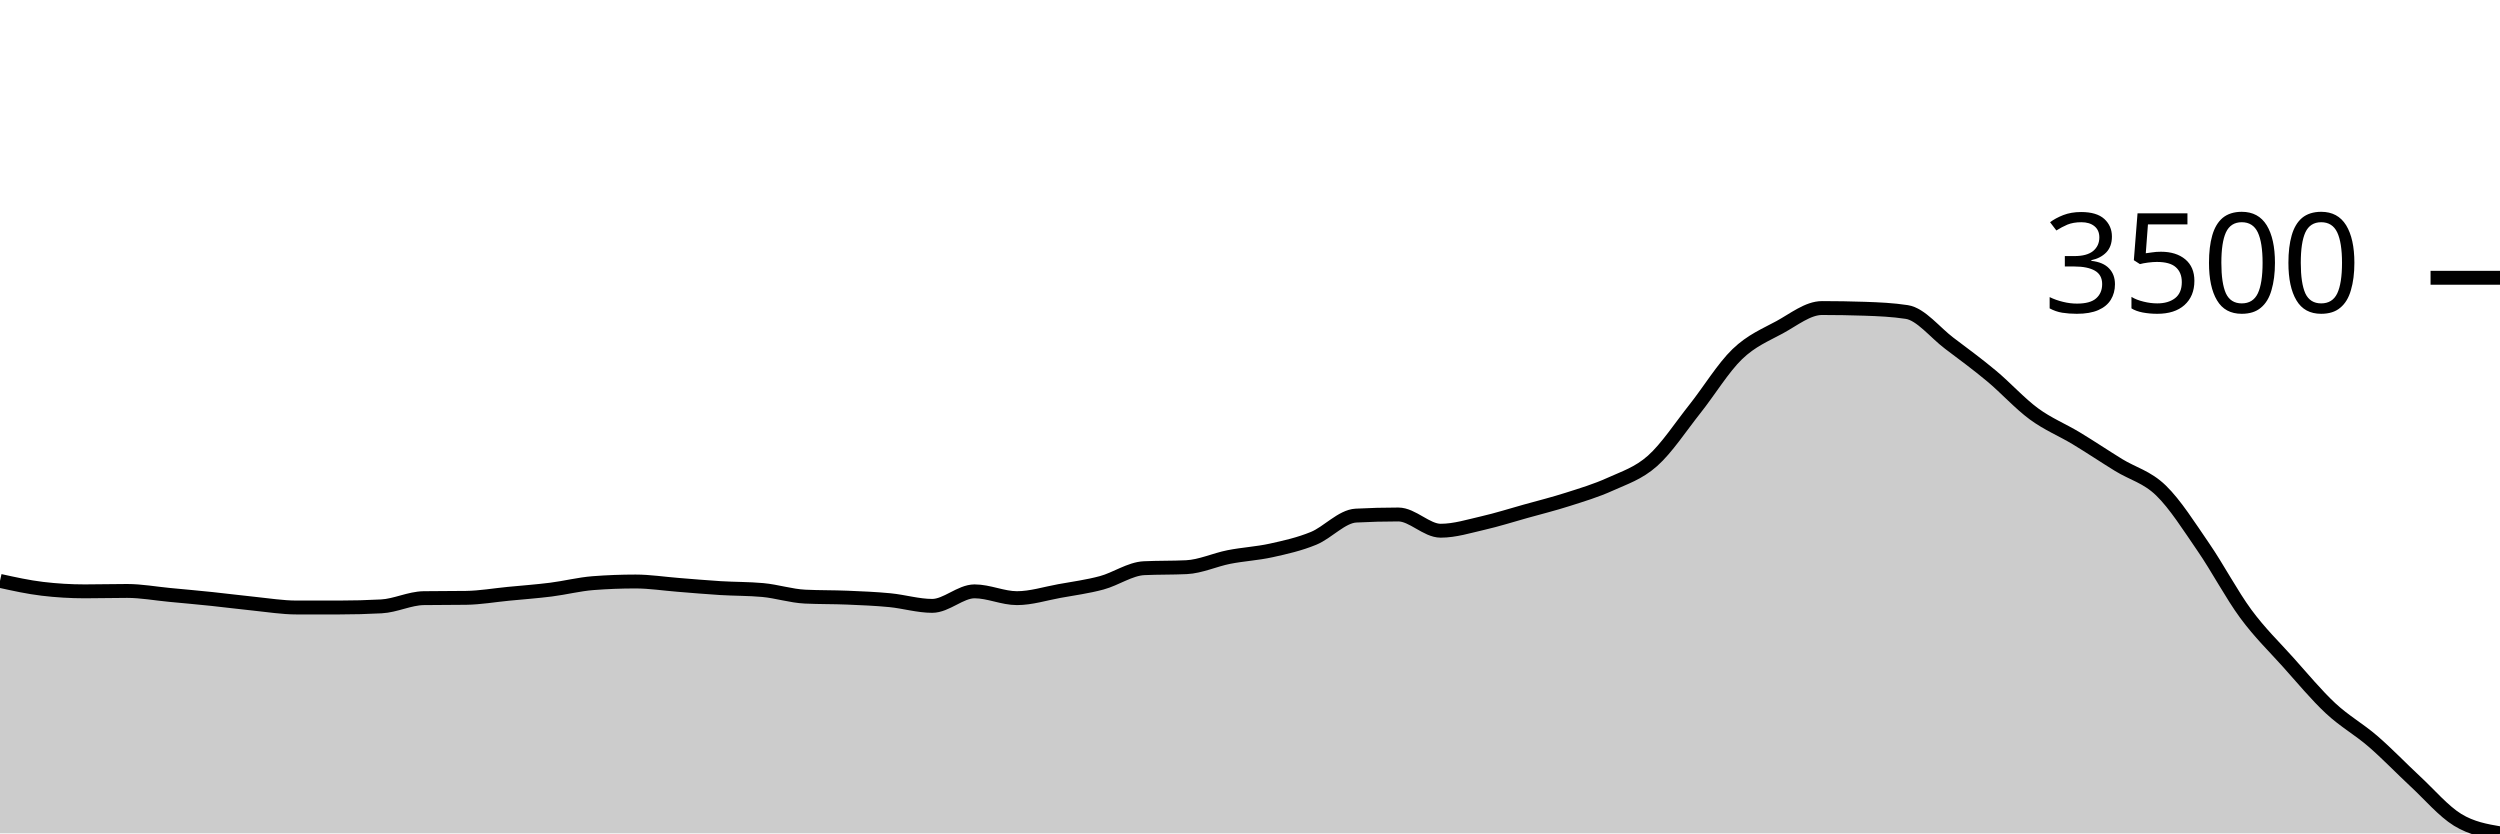
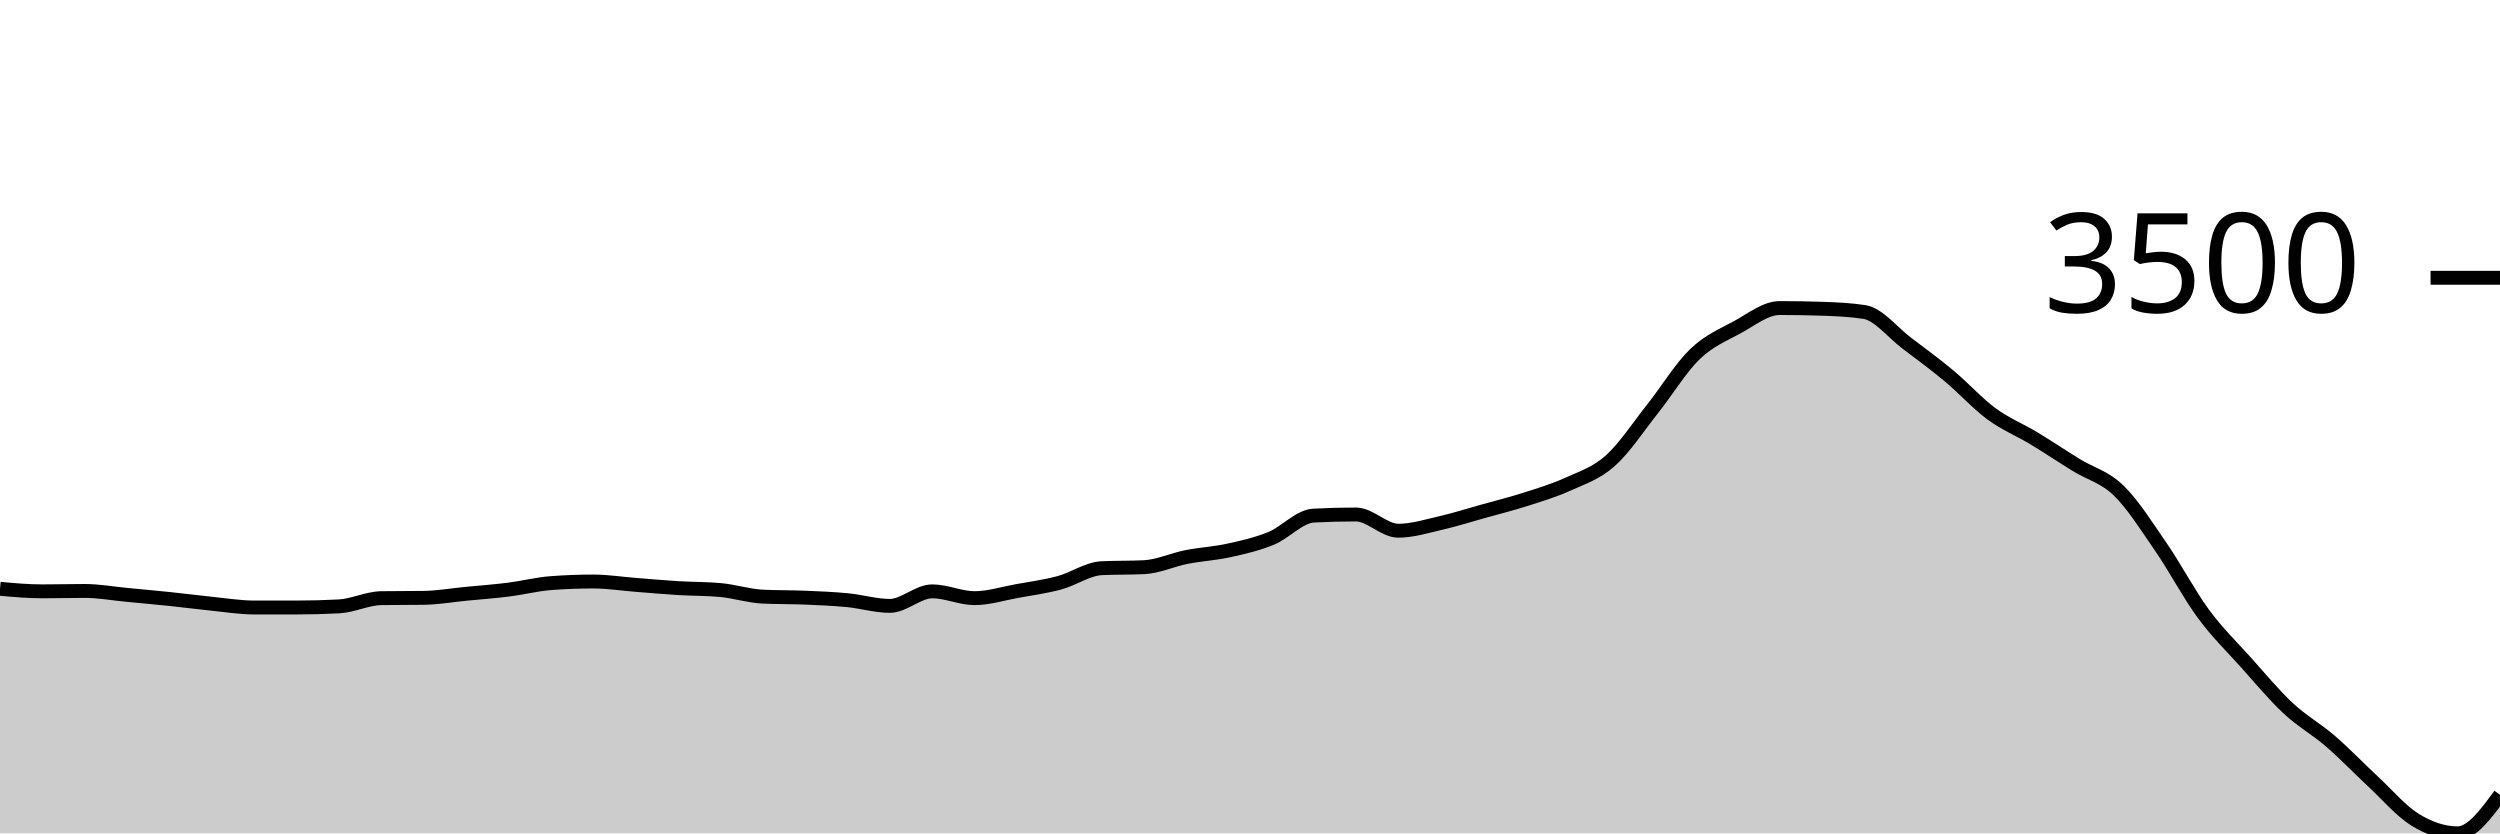
<svg xmlns="http://www.w3.org/2000/svg" viewBox="0 0 180 60">
  <g transform="translate(0,20)">
-     <path class="area" fill="rgba(0, 0, 0, 0.2)" d="M0,21.824C1.017,22.048,2.034,22.273,3.051,22.394C4.068,22.516,5.085,22.577,6.102,22.577C7.119,22.577,8.136,22.548,9.153,22.548C10.169,22.548,11.186,22.737,12.203,22.833C13.22,22.929,14.237,23.02,15.254,23.126C16.271,23.232,17.288,23.367,18.305,23.469C19.322,23.572,20.339,23.74,21.356,23.74C22.373,23.74,23.39,23.74,24.407,23.74C25.424,23.74,26.441,23.713,27.458,23.659C28.475,23.606,29.492,23.082,30.508,23.067C31.525,23.052,32.542,23.06,33.559,23.045C34.576,23.031,35.593,22.851,36.61,22.753C37.627,22.654,38.644,22.581,39.661,22.453C40.678,22.325,41.695,22.063,42.712,21.985C43.729,21.907,44.746,21.868,45.763,21.868C46.78,21.868,47.797,22.03,48.814,22.109C49.831,22.189,50.847,22.281,51.864,22.343C52.881,22.405,53.898,22.39,54.915,22.482C55.932,22.575,56.949,22.909,57.966,22.957C58.983,23.006,60,22.988,61.017,23.031C62.034,23.073,63.051,23.115,64.068,23.213C65.085,23.312,66.102,23.623,67.119,23.623C68.136,23.623,69.153,22.577,70.169,22.577C71.186,22.577,72.203,23.067,73.22,23.067C74.237,23.067,75.254,22.739,76.271,22.555C77.288,22.371,78.305,22.237,79.322,21.963C80.339,21.689,81.356,20.959,82.373,20.91C83.39,20.862,84.407,20.886,85.424,20.837C86.441,20.788,87.458,20.307,88.475,20.106C89.492,19.905,90.508,19.855,91.525,19.631C92.542,19.407,93.559,19.179,94.576,18.761C95.593,18.343,96.61,17.177,97.627,17.123C98.644,17.069,99.661,17.043,100.678,17.043C101.695,17.043,102.712,18.212,103.729,18.212C104.746,18.212,105.763,17.889,106.78,17.657C107.797,17.424,108.814,17.1,109.831,16.816C110.847,16.532,111.864,16.279,112.881,15.953C113.898,15.628,114.915,15.326,115.932,14.864C116.949,14.402,117.966,14.086,118.983,13.182C120,12.278,121.017,10.72,122.034,9.439C123.051,8.158,124.068,6.478,125.085,5.498C126.102,4.518,127.119,4.114,128.136,3.561C129.153,3.007,130.169,2.179,131.186,2.179C132.203,2.179,133.22,2.196,134.237,2.23C135.254,2.264,136.271,2.308,137.288,2.464C138.305,2.62,139.322,3.941,140.339,4.708C141.356,5.476,142.373,6.222,143.39,7.07C144.407,7.918,145.424,9.049,146.441,9.797C147.458,10.545,148.475,10.945,149.492,11.559C150.508,12.173,151.525,12.856,152.542,13.482C153.559,14.108,154.576,14.331,155.593,15.317C156.61,16.303,157.627,17.918,158.644,19.397C159.661,20.876,160.678,22.812,161.695,24.193C162.712,25.574,163.729,26.547,164.746,27.68C165.763,28.814,166.78,30.044,167.797,30.993C168.814,31.941,169.831,32.491,170.847,33.369C171.864,34.246,172.881,35.313,173.898,36.257C174.915,37.2,175.932,38.404,176.949,39.028C177.966,39.651,178.983,39.826,180,40L180,40C178.983,40,177.966,40,176.949,40C175.932,40,174.915,40,173.898,40C172.881,40,171.864,40,170.847,40C169.831,40,168.814,40,167.797,40C166.78,40,165.763,40,164.746,40C163.729,40,162.712,40,161.695,40C160.678,40,159.661,40,158.644,40C157.627,40,156.61,40,155.593,40C154.576,40,153.559,40,152.542,40C151.525,40,150.508,40,149.492,40C148.475,40,147.458,40,146.441,40C145.424,40,144.407,40,143.39,40C142.373,40,141.356,40,140.339,40C139.322,40,138.305,40,137.288,40C136.271,40,135.254,40,134.237,40C133.22,40,132.203,40,131.186,40C130.169,40,129.153,40,128.136,40C127.119,40,126.102,40,125.085,40C124.068,40,123.051,40,122.034,40C121.017,40,120,40,118.983,40C117.966,40,116.949,40,115.932,40C114.915,40,113.898,40,112.881,40C111.864,40,110.847,40,109.831,40C108.814,40,107.797,40,106.78,40C105.763,40,104.746,40,103.729,40C102.712,40,101.695,40,100.678,40C99.661,40,98.644,40,97.627,40C96.61,40,95.593,40,94.576,40C93.559,40,92.542,40,91.525,40C90.508,40,89.492,40,88.475,40C87.458,40,86.441,40,85.424,40C84.407,40,83.39,40,82.373,40C81.356,40,80.339,40,79.322,40C78.305,40,77.288,40,76.271,40C75.254,40,74.237,40,73.22,40C72.203,40,71.186,40,70.169,40C69.153,40,68.136,40,67.119,40C66.102,40,65.085,40,64.068,40C63.051,40,62.034,40,61.017,40C60,40,58.983,40,57.966,40C56.949,40,55.932,40,54.915,40C53.898,40,52.881,40,51.864,40C50.847,40,49.831,40,48.814,40C47.797,40,46.78,40,45.763,40C44.746,40,43.729,40,42.712,40C41.695,40,40.678,40,39.661,40C38.644,40,37.627,40,36.61,40C35.593,40,34.576,40,33.559,40C32.542,40,31.525,40,30.508,40C29.492,40,28.475,40,27.458,40C26.441,40,25.424,40,24.407,40C23.39,40,22.373,40,21.356,40C20.339,40,19.322,40,18.305,40C17.288,40,16.271,40,15.254,40C14.237,40,13.22,40,12.203,40C11.186,40,10.169,40,9.153,40C8.136,40,7.119,40,6.102,40C5.085,40,4.068,40,3.051,40C2.034,40,1.017,40,0,40Z" />
-     <path class="line" stroke="black" fill="none" d="M0,21.824C1.017,22.048,2.034,22.273,3.051,22.394C4.068,22.516,5.085,22.577,6.102,22.577C7.119,22.577,8.136,22.548,9.153,22.548C10.169,22.548,11.186,22.737,12.203,22.833C13.22,22.929,14.237,23.02,15.254,23.126C16.271,23.232,17.288,23.367,18.305,23.469C19.322,23.572,20.339,23.74,21.356,23.74C22.373,23.74,23.39,23.74,24.407,23.74C25.424,23.74,26.441,23.713,27.458,23.659C28.475,23.606,29.492,23.082,30.508,23.067C31.525,23.052,32.542,23.06,33.559,23.045C34.576,23.031,35.593,22.851,36.61,22.753C37.627,22.654,38.644,22.581,39.661,22.453C40.678,22.325,41.695,22.063,42.712,21.985C43.729,21.907,44.746,21.868,45.763,21.868C46.78,21.868,47.797,22.03,48.814,22.109C49.831,22.189,50.847,22.281,51.864,22.343C52.881,22.405,53.898,22.39,54.915,22.482C55.932,22.575,56.949,22.909,57.966,22.957C58.983,23.006,60,22.988,61.017,23.031C62.034,23.073,63.051,23.115,64.068,23.213C65.085,23.312,66.102,23.623,67.119,23.623C68.136,23.623,69.153,22.577,70.169,22.577C71.186,22.577,72.203,23.067,73.22,23.067C74.237,23.067,75.254,22.739,76.271,22.555C77.288,22.371,78.305,22.237,79.322,21.963C80.339,21.689,81.356,20.959,82.373,20.91C83.39,20.862,84.407,20.886,85.424,20.837C86.441,20.788,87.458,20.307,88.475,20.106C89.492,19.905,90.508,19.855,91.525,19.631C92.542,19.407,93.559,19.179,94.576,18.761C95.593,18.343,96.61,17.177,97.627,17.123C98.644,17.069,99.661,17.043,100.678,17.043C101.695,17.043,102.712,18.212,103.729,18.212C104.746,18.212,105.763,17.889,106.78,17.657C107.797,17.424,108.814,17.1,109.831,16.816C110.847,16.532,111.864,16.279,112.881,15.953C113.898,15.628,114.915,15.326,115.932,14.864C116.949,14.402,117.966,14.086,118.983,13.182C120,12.278,121.017,10.72,122.034,9.439C123.051,8.158,124.068,6.478,125.085,5.498C126.102,4.518,127.119,4.114,128.136,3.561C129.153,3.007,130.169,2.179,131.186,2.179C132.203,2.179,133.22,2.196,134.237,2.23C135.254,2.264,136.271,2.308,137.288,2.464C138.305,2.62,139.322,3.941,140.339,4.708C141.356,5.476,142.373,6.222,143.39,7.07C144.407,7.918,145.424,9.049,146.441,9.797C147.458,10.545,148.475,10.945,149.492,11.559C150.508,12.173,151.525,12.856,152.542,13.482C153.559,14.108,154.576,14.331,155.593,15.317C156.61,16.303,157.627,17.918,158.644,19.397C159.661,20.876,160.678,22.812,161.695,24.193C162.712,25.574,163.729,26.547,164.746,27.68C165.763,28.814,166.78,30.044,167.797,30.993C168.814,31.941,169.831,32.491,170.847,33.369C171.864,34.246,172.881,35.313,173.898,36.257C174.915,37.2,175.932,38.404,176.949,39.028C177.966,39.651,178.983,39.826,180,40" />
+     <path class="area" fill="rgba(0, 0, 0, 0.2)" d="M0,22.394C1.017,22.486,2.034,22.577,3.051,22.577C4.068,22.577,5.085,22.548,6.102,22.548C7.119,22.548,8.136,22.737,9.153,22.833C10.169,22.929,11.186,23.02,12.203,23.126C13.22,23.232,14.237,23.367,15.254,23.469C16.271,23.572,17.288,23.74,18.305,23.74C19.322,23.74,20.339,23.74,21.356,23.74C22.373,23.74,23.39,23.713,24.407,23.659C25.424,23.606,26.441,23.082,27.458,23.067C28.475,23.052,29.492,23.06,30.508,23.045C31.525,23.031,32.542,22.851,33.559,22.753C34.576,22.654,35.593,22.581,36.61,22.453C37.627,22.325,38.644,22.063,39.661,21.985C40.678,21.907,41.695,21.868,42.712,21.868C43.729,21.868,44.746,22.03,45.763,22.109C46.78,22.189,47.797,22.281,48.814,22.343C49.831,22.405,50.847,22.39,51.864,22.482C52.881,22.575,53.898,22.909,54.915,22.957C55.932,23.006,56.949,22.988,57.966,23.031C58.983,23.073,60,23.115,61.017,23.213C62.034,23.312,63.051,23.623,64.068,23.623C65.085,23.623,66.102,22.577,67.119,22.577C68.136,22.577,69.153,23.067,70.169,23.067C71.186,23.067,72.203,22.739,73.22,22.555C74.237,22.371,75.254,22.237,76.271,21.963C77.288,21.689,78.305,20.959,79.322,20.91C80.339,20.862,81.356,20.886,82.373,20.837C83.39,20.788,84.407,20.307,85.424,20.106C86.441,19.905,87.458,19.855,88.475,19.631C89.492,19.407,90.508,19.179,91.525,18.761C92.542,18.343,93.559,17.177,94.576,17.123C95.593,17.069,96.61,17.043,97.627,17.043C98.644,17.043,99.661,18.212,100.678,18.212C101.695,18.212,102.712,17.889,103.729,17.657C104.746,17.424,105.763,17.1,106.78,16.816C107.797,16.532,108.814,16.279,109.831,15.953C110.847,15.628,111.864,15.326,112.881,14.864C113.898,14.402,114.915,14.086,115.932,13.182C116.949,12.278,117.966,10.72,118.983,9.439C120,8.158,121.017,6.478,122.034,5.498C123.051,4.518,124.068,4.114,125.085,3.561C126.102,3.007,127.119,2.179,128.136,2.179C129.153,2.179,130.169,2.196,131.186,2.23C132.203,2.264,133.22,2.308,134.237,2.464C135.254,2.62,136.271,3.941,137.288,4.708C138.305,5.476,139.322,6.222,140.339,7.07C141.356,7.918,142.373,9.049,143.39,9.797C144.407,10.545,145.424,10.945,146.441,11.559C147.458,12.173,148.475,12.856,149.492,13.482C150.508,14.108,151.525,14.331,152.542,15.317C153.559,16.303,154.576,17.918,155.593,19.397C156.61,20.876,157.627,22.812,158.644,24.193C159.661,25.574,160.678,26.547,161.695,27.68C162.712,28.814,163.729,30.044,164.746,30.993C165.763,31.941,166.78,32.491,167.797,33.369C168.814,34.246,169.831,35.313,170.847,36.257C171.864,37.2,172.881,38.404,173.898,39.028C174.915,39.651,175.932,40,176.949,40C177.966,40,178.983,38.615,180,37.229L180,40C178.983,40,177.966,40,176.949,40C175.932,40,174.915,40,173.898,40C172.881,40,171.864,40,170.847,40C169.831,40,168.814,40,167.797,40C166.78,40,165.763,40,164.746,40C163.729,40,162.712,40,161.695,40C160.678,40,159.661,40,158.644,40C157.627,40,156.61,40,155.593,40C154.576,40,153.559,40,152.542,40C151.525,40,150.508,40,149.492,40C148.475,40,147.458,40,146.441,40C145.424,40,144.407,40,143.39,40C142.373,40,141.356,40,140.339,40C139.322,40,138.305,40,137.288,40C136.271,40,135.254,40,134.237,40C133.22,40,132.203,40,131.186,40C130.169,40,129.153,40,128.136,40C127.119,40,126.102,40,125.085,40C124.068,40,123.051,40,122.034,40C121.017,40,120,40,118.983,40C117.966,40,116.949,40,115.932,40C114.915,40,113.898,40,112.881,40C111.864,40,110.847,40,109.831,40C108.814,40,107.797,40,106.78,40C105.763,40,104.746,40,103.729,40C102.712,40,101.695,40,100.678,40C99.661,40,98.644,40,97.627,40C96.61,40,95.593,40,94.576,40C93.559,40,92.542,40,91.525,40C90.508,40,89.492,40,88.475,40C87.458,40,86.441,40,85.424,40C84.407,40,83.39,40,82.373,40C81.356,40,80.339,40,79.322,40C78.305,40,77.288,40,76.271,40C75.254,40,74.237,40,73.22,40C72.203,40,71.186,40,70.169,40C69.153,40,68.136,40,67.119,40C66.102,40,65.085,40,64.068,40C63.051,40,62.034,40,61.017,40C60,40,58.983,40,57.966,40C56.949,40,55.932,40,54.915,40C53.898,40,52.881,40,51.864,40C50.847,40,49.831,40,48.814,40C47.797,40,46.78,40,45.763,40C44.746,40,43.729,40,42.712,40C41.695,40,40.678,40,39.661,40C38.644,40,37.627,40,36.61,40C35.593,40,34.576,40,33.559,40C32.542,40,31.525,40,30.508,40C29.492,40,28.475,40,27.458,40C26.441,40,25.424,40,24.407,40C23.39,40,22.373,40,21.356,40C20.339,40,19.322,40,18.305,40C17.288,40,16.271,40,15.254,40C14.237,40,13.22,40,12.203,40C11.186,40,10.169,40,9.153,40C8.136,40,7.119,40,6.102,40C5.085,40,4.068,40,3.051,40C2.034,40,1.017,40,0,40Z" />
+     <path class="line" stroke="black" fill="none" d="M0,22.394C1.017,22.486,2.034,22.577,3.051,22.577C4.068,22.577,5.085,22.548,6.102,22.548C7.119,22.548,8.136,22.737,9.153,22.833C10.169,22.929,11.186,23.02,12.203,23.126C13.22,23.232,14.237,23.367,15.254,23.469C16.271,23.572,17.288,23.74,18.305,23.74C19.322,23.74,20.339,23.74,21.356,23.74C22.373,23.74,23.39,23.713,24.407,23.659C25.424,23.606,26.441,23.082,27.458,23.067C28.475,23.052,29.492,23.06,30.508,23.045C31.525,23.031,32.542,22.851,33.559,22.753C34.576,22.654,35.593,22.581,36.61,22.453C37.627,22.325,38.644,22.063,39.661,21.985C40.678,21.907,41.695,21.868,42.712,21.868C43.729,21.868,44.746,22.03,45.763,22.109C46.78,22.189,47.797,22.281,48.814,22.343C49.831,22.405,50.847,22.39,51.864,22.482C52.881,22.575,53.898,22.909,54.915,22.957C55.932,23.006,56.949,22.988,57.966,23.031C58.983,23.073,60,23.115,61.017,23.213C62.034,23.312,63.051,23.623,64.068,23.623C65.085,23.623,66.102,22.577,67.119,22.577C68.136,22.577,69.153,23.067,70.169,23.067C71.186,23.067,72.203,22.739,73.22,22.555C74.237,22.371,75.254,22.237,76.271,21.963C77.288,21.689,78.305,20.959,79.322,20.91C80.339,20.862,81.356,20.886,82.373,20.837C83.39,20.788,84.407,20.307,85.424,20.106C86.441,19.905,87.458,19.855,88.475,19.631C89.492,19.407,90.508,19.179,91.525,18.761C92.542,18.343,93.559,17.177,94.576,17.123C95.593,17.069,96.61,17.043,97.627,17.043C98.644,17.043,99.661,18.212,100.678,18.212C101.695,18.212,102.712,17.889,103.729,17.657C104.746,17.424,105.763,17.1,106.78,16.816C107.797,16.532,108.814,16.279,109.831,15.953C110.847,15.628,111.864,15.326,112.881,14.864C113.898,14.402,114.915,14.086,115.932,13.182C116.949,12.278,117.966,10.72,118.983,9.439C120,8.158,121.017,6.478,122.034,5.498C123.051,4.518,124.068,4.114,125.085,3.561C126.102,3.007,127.119,2.179,128.136,2.179C129.153,2.179,130.169,2.196,131.186,2.23C132.203,2.264,133.22,2.308,134.237,2.464C135.254,2.62,136.271,3.941,137.288,4.708C138.305,5.476,139.322,6.222,140.339,7.07C141.356,7.918,142.373,9.049,143.39,9.797C144.407,10.545,145.424,10.945,146.441,11.559C147.458,12.173,148.475,12.856,149.492,13.482C150.508,14.108,151.525,14.331,152.542,15.317C153.559,16.303,154.576,17.918,155.593,19.397C156.61,20.876,157.627,22.812,158.644,24.193C159.661,25.574,160.678,26.547,161.695,27.68C162.712,28.814,163.729,30.044,164.746,30.993C165.763,31.941,166.78,32.491,167.797,33.369C168.814,34.246,169.831,35.313,170.847,36.257C171.864,37.2,172.881,38.404,173.898,39.028C174.915,39.651,175.932,40,176.949,40C177.966,40,178.983,38.615,180,37.229" />
    <path class="axis-ceiling" stroke-width="1" stroke="black" fill="none" d="M175,0L180,0" />
    <text class="axis-ceiling-label" font-family="sans-serif" text-anchor="end" font-size="10px" x="170" y="2.5">3500</text>
  </g>
</svg>
